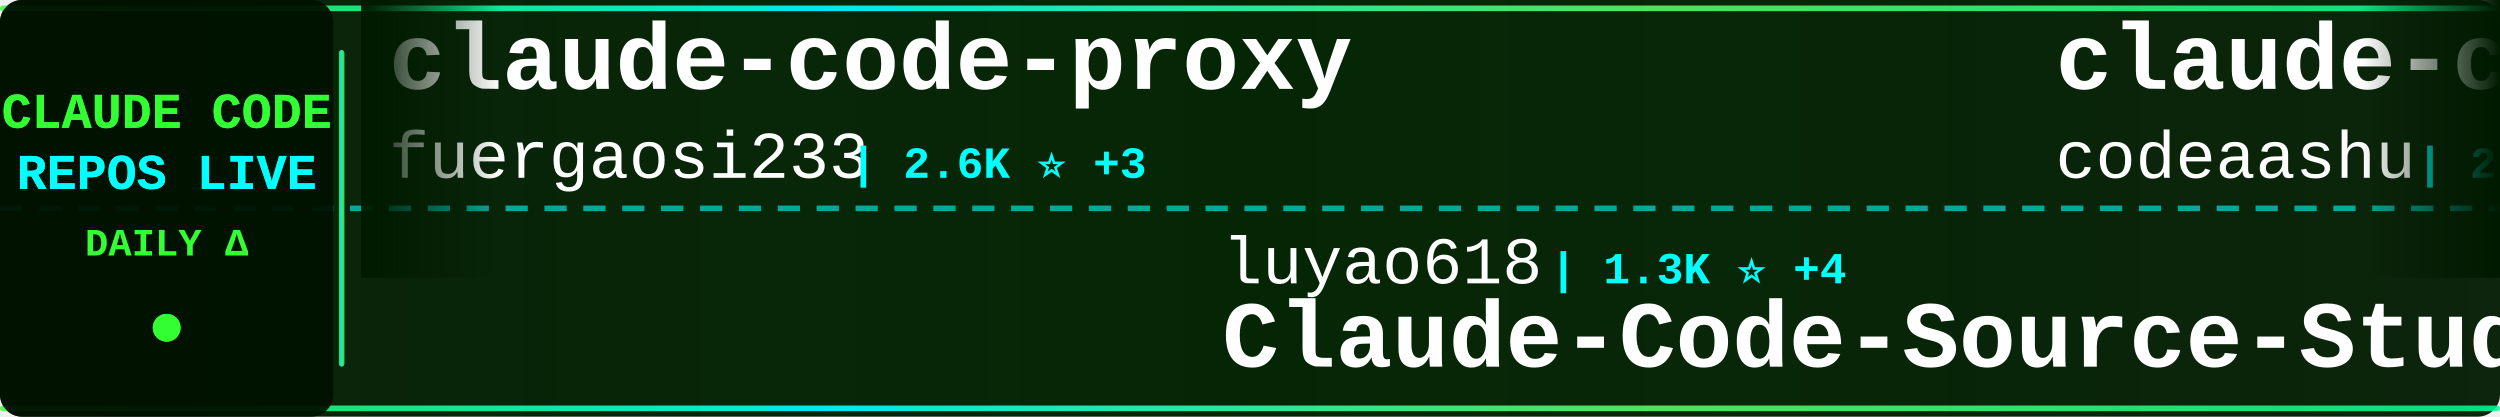
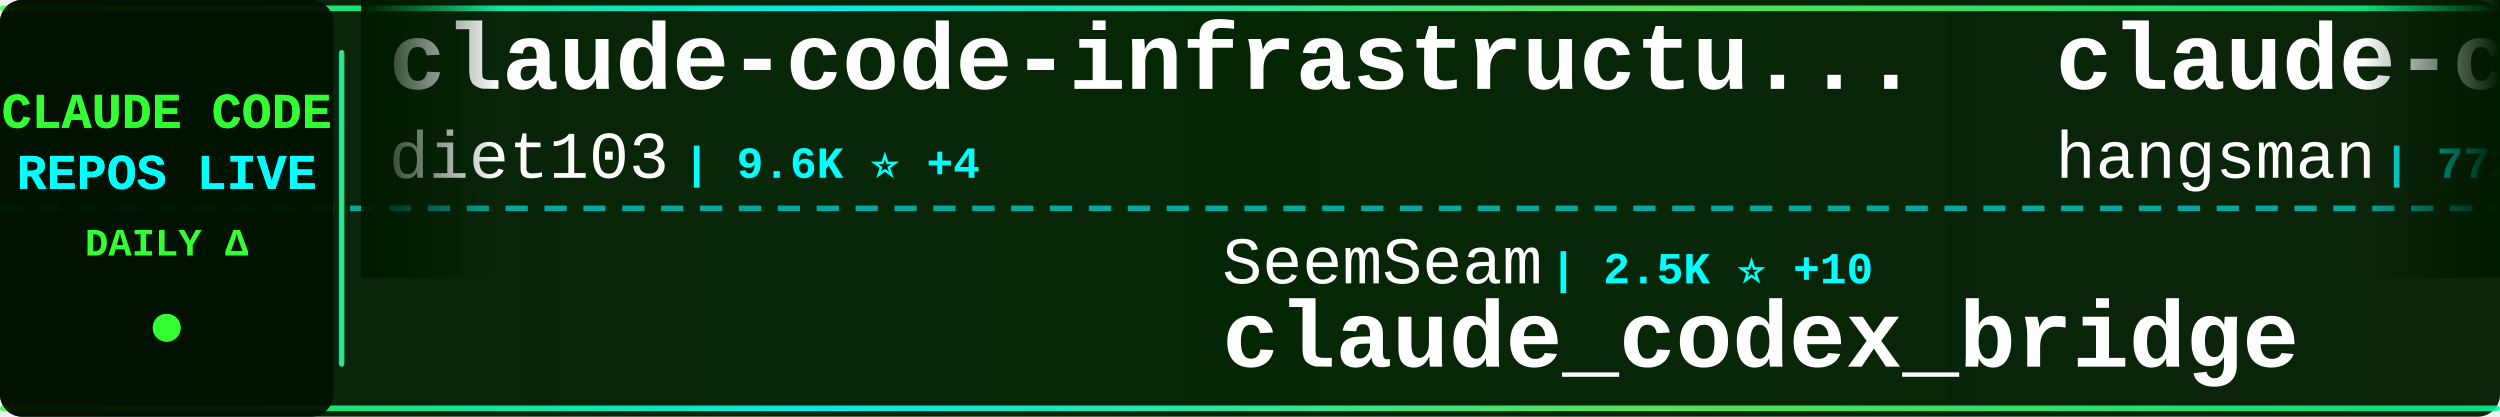
<svg xmlns="http://www.w3.org/2000/svg" width="900" height="150">
  <defs>
    <linearGradient id="tickerBg" x1="0%" y1="0%" x2="100%" y2="0%">
      <stop offset="0%" style="stop-color:#001a00;stop-opacity:0.95" />
      <stop offset="50%" style="stop-color:#002200;stop-opacity:0.98" />
      <stop offset="100%" style="stop-color:#001a00;stop-opacity:0.95" />
    </linearGradient>
    <linearGradient id="borderGrad" x1="0%" y1="0%" x2="100%" y2="0%">
      <stop offset="0%" style="stop-color:#33ff33;stop-opacity:0.85">
        <animate attributeName="stop-opacity" values="0.85;1;0.85" dur="2s" repeatCount="indefinite" />
      </stop>
      <stop offset="33%" style="stop-color:#00ffff;stop-opacity:0.9">
        <animate attributeName="stop-opacity" values="0.9;1;0.9" dur="2.2s" repeatCount="indefinite" />
      </stop>
      <stop offset="66%" style="stop-color:#66ff66;stop-opacity:0.85">
        <animate attributeName="stop-opacity" values="0.85;1;0.85" dur="1.8s" repeatCount="indefinite" />
      </stop>
      <stop offset="100%" style="stop-color:#00ff99;stop-opacity:0.85">
        <animate attributeName="stop-opacity" values="0.85;1;0.85" dur="2s" repeatCount="indefinite" />
      </stop>
    </linearGradient>
    <filter id="textGlow">
      <feGaussianBlur stdDeviation="0.1" result="coloredBlur" />
      <feMerge>
        <feMergeNode in="coloredBlur" />
        <feMergeNode in="SourceGraphic" />
      </feMerge>
    </filter>
    <filter id="metricGlow">
      <feGaussianBlur stdDeviation="0.2" result="coloredBlur" />
      <feMerge>
        <feMergeNode in="coloredBlur" />
        <feMergeNode in="SourceGraphic" />
      </feMerge>
    </filter>
    <linearGradient id="leftFade" x1="0%" y1="0%" x2="100%" y2="0%">
      <stop offset="0%" style="stop-color:#001a00;stop-opacity:1" />
      <stop offset="100%" style="stop-color:#001a00;stop-opacity:0" />
    </linearGradient>
    <linearGradient id="rightFade" x1="0%" y1="0%" x2="100%" y2="0%">
      <stop offset="0%" style="stop-color:#001a00;stop-opacity:0" />
      <stop offset="100%" style="stop-color:#001a00;stop-opacity:1" />
    </linearGradient>
  </defs>
  <rect width="900" height="150" fill="url(#tickerBg)" rx="8" />
  <rect x="0" y="2" width="900" height="2" fill="url(#borderGrad)" rx="1" />
  <rect x="0" y="146" width="900" height="2" fill="url(#borderGrad)" rx="1" />
  <line x1="0" y1="75" x2="900" y2="75" stroke="#00ffff" stroke-width="2" stroke-dasharray="8 6" opacity="0.6" />
  <rect x="0" y="0" width="120" height="150" fill="#001100" opacity="0.95" rx="8" />
  <text x="60" y="46" font-family="'Courier New', monospace" font-size="18" font-weight="bold" fill="#33ff33" text-anchor="middle" filter="url(#textGlow)">
    CLAUDE CODE
  </text>
  <text x="60" y="68" font-family="'Courier New', monospace" font-size="18" font-weight="bold" fill="#00ffff" text-anchor="middle" filter="url(#textGlow)">
    REPOS LIVE
  </text>
  <text x="60" y="92" font-family="'Courier New', monospace" font-size="14" font-weight="bold" fill="#33ff33" text-anchor="middle">
    DAILY Δ
  </text>
  <circle cx="60" cy="118" r="5" fill="#33ff33" filter="url(#metricGlow)">
    <animate attributeName="r" values="4;6;4" dur="1.5s" repeatCount="indefinite" />
    <animate attributeName="opacity" values="0.6;1;0.6" dur="1.5s" repeatCount="indefinite" />
  </circle>
  <rect x="122" y="18" width="2" height="114" fill="url(#borderGrad)" rx="1" />
  <clipPath id="tickerClip">
    <rect x="130" y="0" width="770" height="150" />
  </clipPath>
  <g clip-path="url(#tickerClip)">
    <g id="tickerItems">
      <animateTransform attributeName="transform" attributeType="XML" type="translate" from="0 0" to="-3000 0" dur="54s" repeatCount="indefinite" />
      <g transform="translate(0, 0)">
-         <text x="140" y="32" font-family="'Courier New', monospace" font-size="34" font-weight="bold" fill="#ffffff">claude-code-proxy</text>
-         <text x="140" y="64" font-family="'Courier New', monospace" font-size="24" font-weight="normal" fill="#ffffff" opacity="1.0">fuergaosi233</text>
-         <text x="306" y="64" font-family="'Courier New', monospace" font-size="16" font-weight="bold" fill="#00ffff"> | 2.6K ⭐ +3</text>
+         <text x="140" y="32" font-family="'Courier New', monospace" font-size="34" font-weight="bold" fill="#ffffff">claude-code-infrastructu...</text>
+         <text x="140" y="64" font-family="'Courier New', monospace" font-size="24" font-weight="normal" fill="#ffffff" opacity="1.0">diet103</text>
+         <text x="246" y="64" font-family="'Courier New', monospace" font-size="16" font-weight="bold" fill="#00ffff"> | 9.6K ⭐ +4</text>
      </g>
      <g transform="translate(300, 0)">
-         <text x="140" y="102" font-family="'Courier New', monospace" font-size="24" font-weight="normal" fill="#ffffff" opacity="1.0">luyao618</text>
-         <text x="258" y="102" font-family="'Courier New', monospace" font-size="16" font-weight="bold" fill="#00ffff"> | 1.3K ⭐ +4</text>
-         <text x="140" y="132" font-family="'Courier New', monospace" font-size="34" font-weight="bold" fill="#ffffff">Claude-Code-Source-Study</text>
+         <text x="140" y="102" font-family="'Courier New', monospace" font-size="24" font-weight="normal" fill="#ffffff" opacity="1.0">SeemSeam</text>
+         <text x="258" y="102" font-family="'Courier New', monospace" font-size="16" font-weight="bold" fill="#00ffff"> | 2.5K ⭐ +10</text>
+         <text x="140" y="132" font-family="'Courier New', monospace" font-size="34" font-weight="bold" fill="#ffffff">claude_codex_bridge</text>
      </g>
      <g transform="translate(600, 0)">
+         <text x="140" y="32" font-family="'Courier New', monospace" font-size="34" font-weight="bold" fill="#ffffff">claude-code-source</text>
+         <text x="140" y="64" font-family="'Courier New', monospace" font-size="24" font-weight="normal" fill="#ffffff" opacity="1.0">hangsman</text>
+         <text x="258" y="64" font-family="'Courier New', monospace" font-size="16" font-weight="bold" fill="#00ffff"> | 772 ⭐ +1</text>
+       </g>
+       <g transform="translate(900, 0)">
+         <text x="140" y="102" font-family="'Courier New', monospace" font-size="24" font-weight="normal" fill="#ffffff" opacity="1.0">chiragjoshi12</text>
+         <text x="318" y="102" font-family="'Courier New', monospace" font-size="16" font-weight="bold" fill="#00ffff"> | 197 ⭐</text>
+         <text x="140" y="132" font-family="'Courier New', monospace" font-size="34" font-weight="bold" fill="#ffffff">claude-code</text>
+       </g>
+       <g transform="translate(1200, 0)">
        <text x="140" y="32" font-family="'Courier New', monospace" font-size="34" font-weight="bold" fill="#ffffff">claude-code</text>
        <text x="140" y="64" font-family="'Courier New', monospace" font-size="24" font-weight="normal" fill="#ffffff" opacity="1.0">codeaashu</text>
-         <text x="270" y="64" font-family="'Courier New', monospace" font-size="16" font-weight="bold" fill="#00ffff"> | 2.5K ⭐ +16</text>
-       </g>
-       <g transform="translate(900, 0)">
-         <text x="140" y="102" font-family="'Courier New', monospace" font-size="24" font-weight="normal" fill="#ffffff" opacity="1.0">shareAI-lab</text>
-         <text x="294" y="102" font-family="'Courier New', monospace" font-size="16" font-weight="bold" fill="#00ffff"> | 59.5K ⭐ +148</text>
-         <text x="140" y="132" font-family="'Courier New', monospace" font-size="34" font-weight="bold" fill="#ffffff">learn-claude-code</text>
-       </g>
-       <g transform="translate(1200, 0)">
-         <text x="140" y="32" font-family="'Courier New', monospace" font-size="34" font-weight="bold" fill="#ffffff">claude-code-showcase</text>
-         <text x="140" y="64" font-family="'Courier New', monospace" font-size="24" font-weight="normal" fill="#ffffff" opacity="1.0">ChrisWiles</text>
-         <text x="282" y="64" font-family="'Courier New', monospace" font-size="16" font-weight="bold" fill="#00ffff"> | 5.9K ⭐ +3</text>
+         <text x="270" y="64" font-family="'Courier New', monospace" font-size="16" font-weight="bold" fill="#00ffff"> | 2.5K ⭐ +13</text>
      </g>
      <g transform="translate(1500, 0)">
-         <text x="140" y="102" font-family="'Courier New', monospace" font-size="24" font-weight="normal" fill="#ffffff" opacity="1.0">hangsman</text>
-         <text x="258" y="102" font-family="'Courier New', monospace" font-size="16" font-weight="bold" fill="#00ffff"> | 772 ⭐ +1</text>
-         <text x="140" y="132" font-family="'Courier New', monospace" font-size="34" font-weight="bold" fill="#ffffff">claude-code-source</text>
+         <text x="140" y="102" font-family="'Courier New', monospace" font-size="24" font-weight="normal" fill="#ffffff" opacity="1.0">ghuntley</text>
+         <text x="258" y="102" font-family="'Courier New', monospace" font-size="16" font-weight="bold" fill="#00ffff"> | 975 ⭐</text>
+         <text x="140" y="132" font-family="'Courier New', monospace" font-size="34" font-weight="bold" fill="#ffffff">claude-code-source-code-...</text>
      </g>
      <g transform="translate(1800, 0)">
-         <text x="140" y="32" font-family="'Courier New', monospace" font-size="34" font-weight="bold" fill="#ffffff">claude-code</text>
-         <text x="140" y="64" font-family="'Courier New', monospace" font-size="24" font-weight="normal" fill="#ffffff" opacity="1.0">lowcortisolprogrammer</text>
-         <text x="414" y="64" font-family="'Courier New', monospace" font-size="16" font-weight="bold" fill="#00ffff"> | 173 ⭐</text>
+         <text x="140" y="32" font-family="'Courier New', monospace" font-size="34" font-weight="bold" fill="#ffffff">claude-coder</text>
+         <text x="140" y="64" font-family="'Courier New', monospace" font-size="24" font-weight="normal" fill="#ffffff" opacity="1.0">kodu-ai</text>
+         <text x="246" y="64" font-family="'Courier New', monospace" font-size="16" font-weight="bold" fill="#00ffff"> | 5.3K ⭐</text>
      </g>
      <g transform="translate(2100, 0)">
-         <text x="140" y="102" font-family="'Courier New', monospace" font-size="24" font-weight="normal" fill="#ffffff" opacity="1.0">eyaltoledano</text>
-         <text x="306" y="102" font-family="'Courier New', monospace" font-size="16" font-weight="bold" fill="#00ffff"> | 27.1K ⭐ +20</text>
-         <text x="140" y="132" font-family="'Courier New', monospace" font-size="34" font-weight="bold" fill="#ffffff">claude-task-master</text>
+         <text x="140" y="102" font-family="'Courier New', monospace" font-size="24" font-weight="normal" fill="#ffffff" opacity="1.0">AICoderTudou</text>
+         <text x="306" y="102" font-family="'Courier New', monospace" font-size="16" font-weight="bold" fill="#00ffff"> | 498 ⭐ +1</text>
+         <text x="140" y="132" font-family="'Courier New', monospace" font-size="34" font-weight="bold" fill="#ffffff">claude-code-tudou</text>
      </g>
      <g transform="translate(2400, 0)">
-         <text x="140" y="32" font-family="'Courier New', monospace" font-size="34" font-weight="bold" fill="#ffffff">claude-code-source-code-...</text>
-         <text x="140" y="64" font-family="'Courier New', monospace" font-size="24" font-weight="normal" fill="#ffffff" opacity="1.0">ghuntley</text>
-         <text x="258" y="64" font-family="'Courier New', monospace" font-size="16" font-weight="bold" fill="#00ffff"> | 975 ⭐</text>
+         <text x="140" y="32" font-family="'Courier New', monospace" font-size="34" font-weight="bold" fill="#ffffff">claude-code</text>
+         <text x="140" y="64" font-family="'Courier New', monospace" font-size="24" font-weight="normal" fill="#ffffff" opacity="1.0">alex000kim</text>
+         <text x="282" y="64" font-family="'Courier New', monospace" font-size="16" font-weight="bold" fill="#00ffff"> | 225 ⭐ +1</text>
      </g>
      <g transform="translate(2700, 0)">
-         <text x="140" y="102" font-family="'Courier New', monospace" font-size="24" font-weight="normal" fill="#ffffff" opacity="1.0">Njengah</text>
-         <text x="246" y="102" font-family="'Courier New', monospace" font-size="16" font-weight="bold" fill="#00ffff"> | 1.7K ⭐ +2</text>
-         <text x="140" y="132" font-family="'Courier New', monospace" font-size="34" font-weight="bold" fill="#ffffff">claude-code-cheat-sheet</text>
+         <text x="140" y="102" font-family="'Courier New', monospace" font-size="24" font-weight="normal" fill="#ffffff" opacity="1.0">zebbern</text>
+         <text x="246" y="102" font-family="'Courier New', monospace" font-size="16" font-weight="bold" fill="#00ffff"> | 4.1K ⭐ +2</text>
+         <text x="140" y="132" font-family="'Courier New', monospace" font-size="34" font-weight="bold" fill="#ffffff">claude-code-guide</text>
      </g>
      <g transform="translate(3000, 0)">
-         <text x="140" y="32" font-family="'Courier New', monospace" font-size="34" font-weight="bold" fill="#ffffff">claude-code-proxy</text>
-         <text x="140" y="64" font-family="'Courier New', monospace" font-size="24" font-weight="normal" fill="#ffffff" opacity="1.0">fuergaosi233</text>
-         <text x="306" y="64" font-family="'Courier New', monospace" font-size="16" font-weight="bold" fill="#00ffff"> | 2.6K ⭐ +3</text>
+         <text x="140" y="32" font-family="'Courier New', monospace" font-size="34" font-weight="bold" fill="#ffffff">claude-code-infrastructu...</text>
+         <text x="140" y="64" font-family="'Courier New', monospace" font-size="24" font-weight="normal" fill="#ffffff" opacity="1.0">diet103</text>
+         <text x="246" y="64" font-family="'Courier New', monospace" font-size="16" font-weight="bold" fill="#00ffff"> | 9.6K ⭐ +4</text>
      </g>
      <g transform="translate(3300, 0)">
-         <text x="140" y="102" font-family="'Courier New', monospace" font-size="24" font-weight="normal" fill="#ffffff" opacity="1.0">luyao618</text>
-         <text x="258" y="102" font-family="'Courier New', monospace" font-size="16" font-weight="bold" fill="#00ffff"> | 1.3K ⭐ +4</text>
-         <text x="140" y="132" font-family="'Courier New', monospace" font-size="34" font-weight="bold" fill="#ffffff">Claude-Code-Source-Study</text>
+         <text x="140" y="102" font-family="'Courier New', monospace" font-size="24" font-weight="normal" fill="#ffffff" opacity="1.0">SeemSeam</text>
+         <text x="258" y="102" font-family="'Courier New', monospace" font-size="16" font-weight="bold" fill="#00ffff"> | 2.5K ⭐ +10</text>
+         <text x="140" y="132" font-family="'Courier New', monospace" font-size="34" font-weight="bold" fill="#ffffff">claude_codex_bridge</text>
      </g>
      <g transform="translate(3600, 0)">
-         <text x="140" y="32" font-family="'Courier New', monospace" font-size="34" font-weight="bold" fill="#ffffff">claude-code</text>
-         <text x="140" y="64" font-family="'Courier New', monospace" font-size="24" font-weight="normal" fill="#ffffff" opacity="1.0">codeaashu</text>
-         <text x="270" y="64" font-family="'Courier New', monospace" font-size="16" font-weight="bold" fill="#00ffff"> | 2.5K ⭐ +16</text>
+         <text x="140" y="32" font-family="'Courier New', monospace" font-size="34" font-weight="bold" fill="#ffffff">claude-code-source</text>
+         <text x="140" y="64" font-family="'Courier New', monospace" font-size="24" font-weight="normal" fill="#ffffff" opacity="1.0">hangsman</text>
+         <text x="258" y="64" font-family="'Courier New', monospace" font-size="16" font-weight="bold" fill="#00ffff"> | 772 ⭐ +1</text>
      </g>
      <g transform="translate(3900, 0)">
-         <text x="140" y="102" font-family="'Courier New', monospace" font-size="24" font-weight="normal" fill="#ffffff" opacity="1.0">shareAI-lab</text>
-         <text x="294" y="102" font-family="'Courier New', monospace" font-size="16" font-weight="bold" fill="#00ffff"> | 59.5K ⭐ +148</text>
-         <text x="140" y="132" font-family="'Courier New', monospace" font-size="34" font-weight="bold" fill="#ffffff">learn-claude-code</text>
+         <text x="140" y="102" font-family="'Courier New', monospace" font-size="24" font-weight="normal" fill="#ffffff" opacity="1.0">chiragjoshi12</text>
+         <text x="318" y="102" font-family="'Courier New', monospace" font-size="16" font-weight="bold" fill="#00ffff"> | 197 ⭐</text>
+         <text x="140" y="132" font-family="'Courier New', monospace" font-size="34" font-weight="bold" fill="#ffffff">claude-code</text>
      </g>
    </g>
  </g>
  <rect x="130" y="0" width="50" height="100" fill="url(#leftFade)" />
  <rect x="850" y="0" width="50" height="100" fill="url(#rightFade)" />
</svg>
